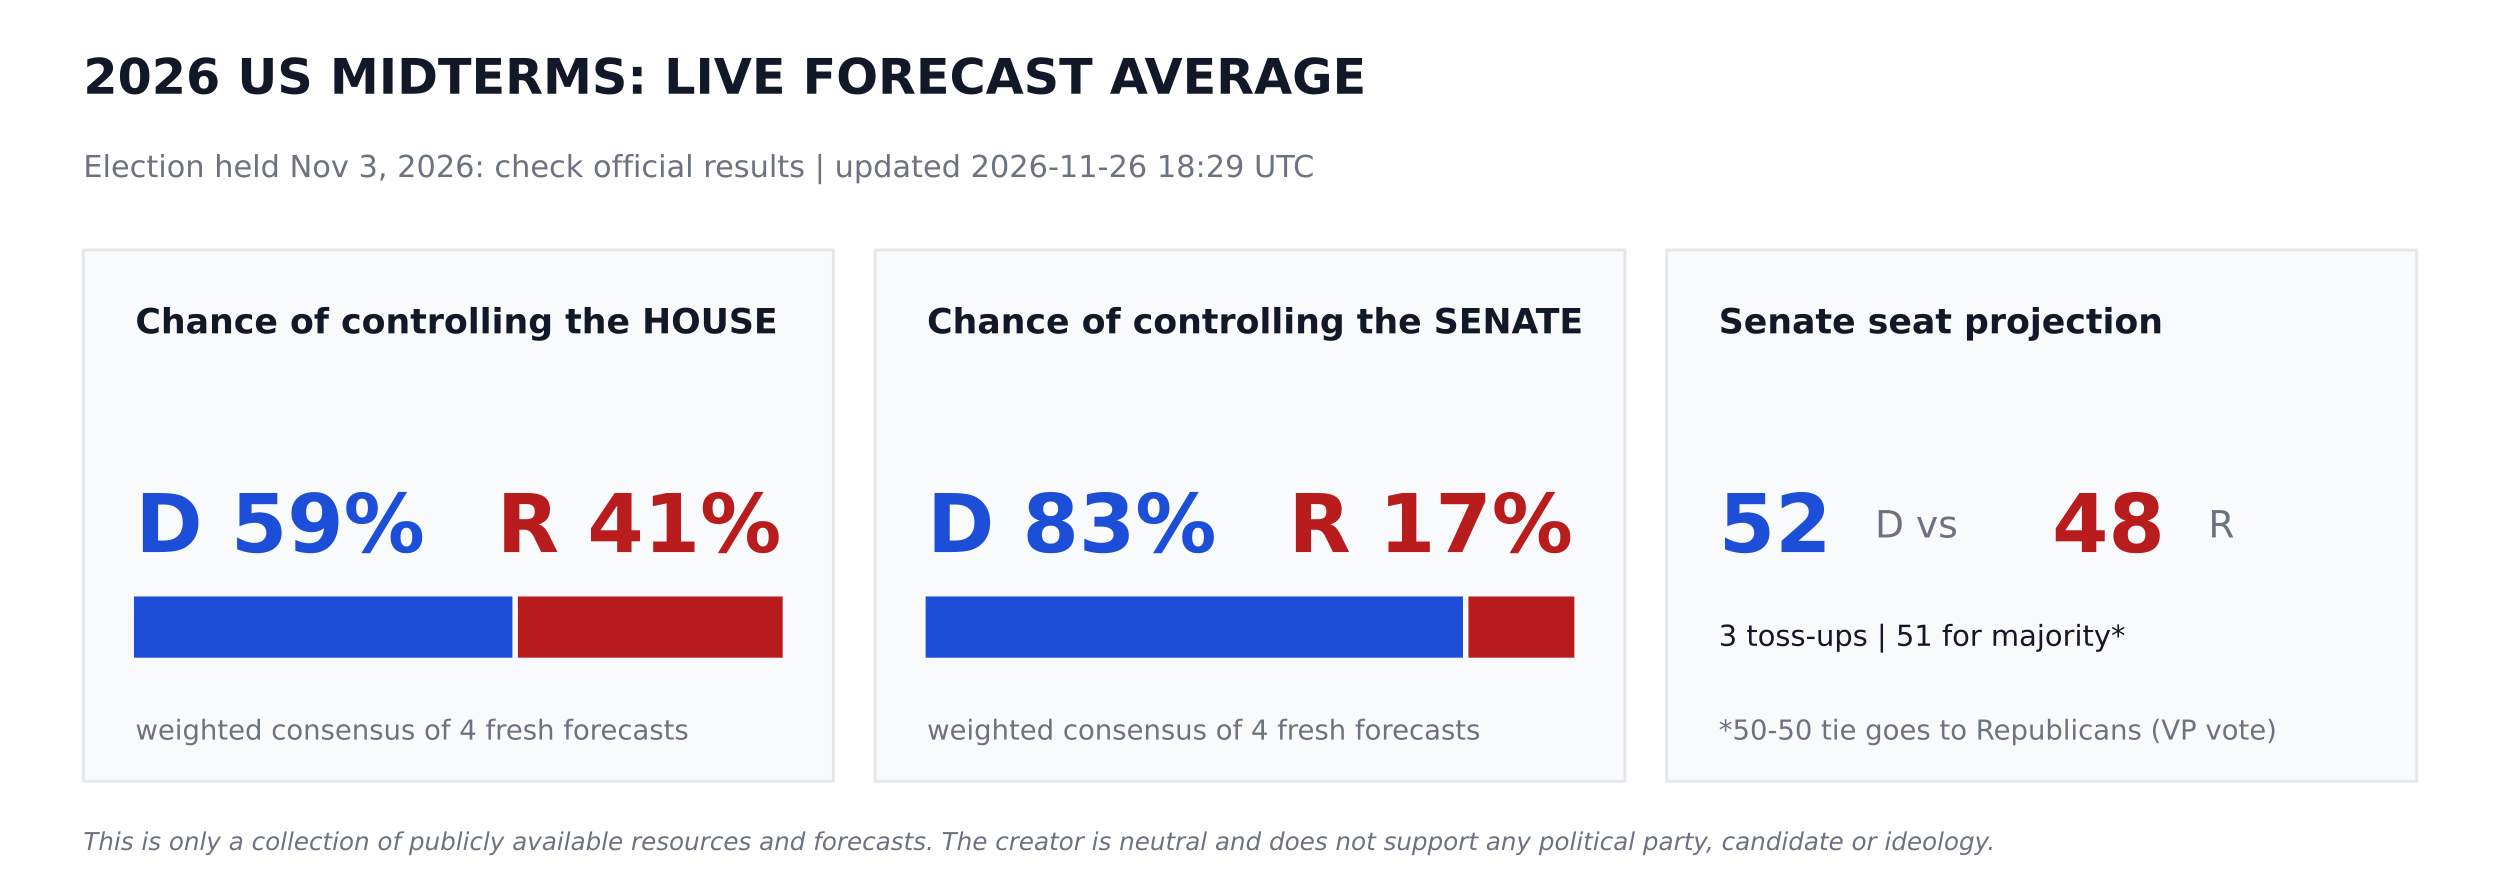
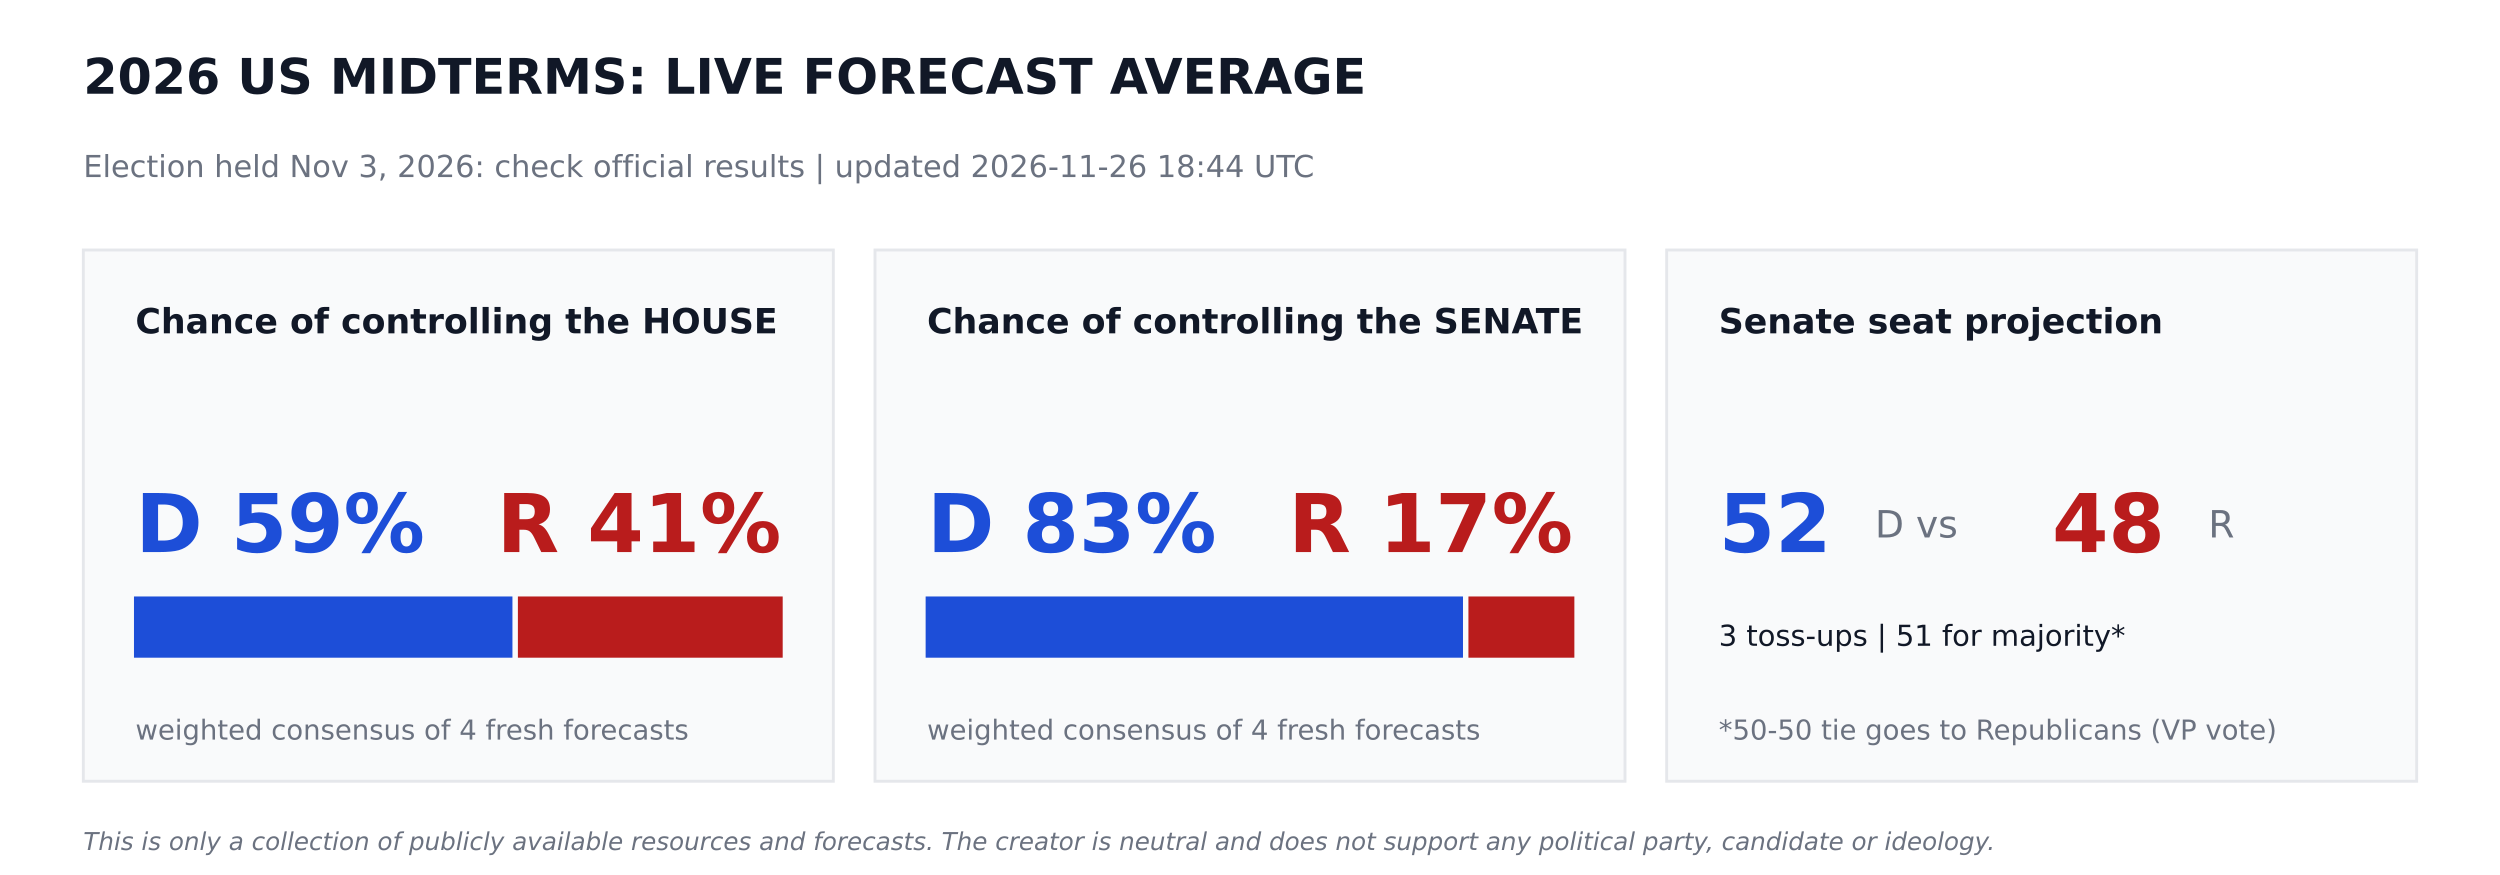
<svg xmlns="http://www.w3.org/2000/svg" width="864pt" height="302.4pt" viewBox="0 0 864 302.4" version="1.1">
  <defs>
    <style type="text/css">*{stroke-linejoin: round; stroke-linecap: butt}</style>
  </defs>
  <g id="figure_1">
    <g id="patch_1">
      <path d="M 0 302.4  L 864 302.4  L 864 0  L 0 0  z " style="fill: #ffffff" />
    </g>
    <g id="axes_1">
      <g id="patch_2">
-         <path d="M 28.8 270  L 288 270  L 288 86.4  L 28.8 86.4  z " clip-path="url(#p5c6278f869)" style="fill: #f9fafb; stroke: #e5e7eb; stroke-linejoin: miter" />
+         <path d="M 28.8 270  L 288 270  L 288 86.4  L 28.8 86.4  z " clip-path="url(#paeac04cd39)" style="fill: #f9fafb; stroke: #e5e7eb; stroke-linejoin: miter" />
      </g>
      <g id="patch_3">
-         <path d="M 46.8 226.8  L 176.602 226.8  L 176.602 206.64  L 46.8 206.64  z " clip-path="url(#p5c6278f869)" style="fill: #1d4ed8; stroke: #1d4ed8; stroke-linejoin: miter" />
+         <path d="M 46.8 226.8  L 176.602 226.8  L 176.602 206.64  L 46.8 206.64  z " clip-path="url(#paeac04cd39)" style="fill: #1d4ed8; stroke: #1d4ed8; stroke-linejoin: miter" />
      </g>
      <g id="patch_4">
-         <path d="M 179.482 226.8  L 270 226.8  L 270 206.64  L 179.482 206.64  z " clip-path="url(#p5c6278f869)" style="fill: #b91c1c; stroke: #b91c1c; stroke-linejoin: miter" />
+         <path d="M 179.482 226.8  L 270 226.8  L 270 206.64  L 179.482 206.64  z " clip-path="url(#paeac04cd39)" style="fill: #b91c1c; stroke: #b91c1c; stroke-linejoin: miter" />
      </g>
      <g id="patch_5">
-         <path d="M 302.4 270  L 561.6 270  L 561.6 86.4  L 302.4 86.4  z " clip-path="url(#p5c6278f869)" style="fill: #f9fafb; stroke: #e5e7eb; stroke-linejoin: miter" />
+         <path d="M 302.4 270  L 561.6 270  L 561.6 86.4  L 302.4 86.4  z " clip-path="url(#paeac04cd39)" style="fill: #f9fafb; stroke: #e5e7eb; stroke-linejoin: miter" />
      </g>
      <g id="patch_6">
-         <path d="M 320.4 226.8  L 505.109 226.8  L 505.109 206.64  L 320.4 206.64  z " clip-path="url(#p5c6278f869)" style="fill: #1d4ed8; stroke: #1d4ed8; stroke-linejoin: miter" />
+         <path d="M 320.4 226.8  L 505.109 226.8  L 505.109 206.64  L 320.4 206.64  z " clip-path="url(#paeac04cd39)" style="fill: #1d4ed8; stroke: #1d4ed8; stroke-linejoin: miter" />
      </g>
      <g id="patch_7">
-         <path d="M 507.989 226.8  L 543.6 226.8  L 543.6 206.64  L 507.989 206.64  z " clip-path="url(#p5c6278f869)" style="fill: #b91c1c; stroke: #b91c1c; stroke-linejoin: miter" />
+         <path d="M 507.989 226.8  L 543.6 226.8  L 543.6 206.64  L 507.989 206.64  z " clip-path="url(#paeac04cd39)" style="fill: #b91c1c; stroke: #b91c1c; stroke-linejoin: miter" />
      </g>
      <g id="patch_8">
-         <path d="M 576 270  L 835.2 270  L 835.2 86.4  L 576 86.4  z " clip-path="url(#p5c6278f869)" style="fill: #f9fafb; stroke: #e5e7eb; stroke-linejoin: miter" />
+         <path d="M 576 270  L 835.2 270  L 835.2 86.4  L 576 86.4  z " clip-path="url(#paeac04cd39)" style="fill: #f9fafb; stroke: #e5e7eb; stroke-linejoin: miter" />
      </g>
      <g id="text_1">
        <text style="font-weight: 700; font-size: 17px; font-family: 'DejaVu Sans'; text-anchor: start; fill: #111827" x="28.8" y="32.4" transform="rotate(-0 28.8 32.4)">2026 US MIDTERMS: LIVE FORECAST AVERAGE</text>
      </g>
      <g id="text_2">
-         <text style="font-size: 10.5px; font-family: 'DejaVu Sans'; text-anchor: start; fill: #6b7280" x="28.8" y="61.2" transform="rotate(-0 28.8 61.2)">Election held Nov 3, 2026: check official results   |   updated 2026-11-26 18:29 UTC</text>
+         <text style="font-size: 10.5px; font-family: 'DejaVu Sans'; text-anchor: start; fill: #6b7280" x="28.8" y="61.2" transform="rotate(-0 28.8 61.2)">Election held Nov 3, 2026: check official results   |   updated 2026-11-26 18:44 UTC</text>
      </g>
      <g id="text_3">
        <text style="font-weight: 700; font-size: 12px; font-family: 'DejaVu Sans'; text-anchor: start; fill: #111827" x="46.8" y="115.2" transform="rotate(-0 46.8 115.2)">Chance of controlling the HOUSE</text>
      </g>
      <g id="text_4">
        <text style="font-weight: 700; font-size: 28px; font-family: 'DejaVu Sans'; text-anchor: start; fill: #1d4ed8" x="46.8" y="190.8" transform="rotate(-0 46.8 190.8)">D 59%</text>
      </g>
      <g id="text_5">
        <text style="font-weight: 700; font-size: 28px; font-family: 'DejaVu Sans'; text-anchor: end; fill: #b91c1c" x="270" y="190.8" transform="rotate(-0 270 190.8)">R 41%</text>
      </g>
      <g id="text_6">
        <text style="font-size: 9.5px; font-family: 'DejaVu Sans'; text-anchor: start; fill: #6b7280" x="46.8" y="255.6" transform="rotate(-0 46.8 255.6)">weighted consensus of 4 fresh forecasts</text>
      </g>
      <g id="text_7">
        <text style="font-weight: 700; font-size: 12px; font-family: 'DejaVu Sans'; text-anchor: start; fill: #111827" x="320.4" y="115.2" transform="rotate(-0 320.4 115.2)">Chance of controlling the SENATE</text>
      </g>
      <g id="text_8">
        <text style="font-weight: 700; font-size: 28px; font-family: 'DejaVu Sans'; text-anchor: start; fill: #1d4ed8" x="320.4" y="190.8" transform="rotate(-0 320.4 190.8)">D 83%</text>
      </g>
      <g id="text_9">
        <text style="font-weight: 700; font-size: 28px; font-family: 'DejaVu Sans'; text-anchor: end; fill: #b91c1c" x="543.6" y="190.8" transform="rotate(-0 543.6 190.8)">R 17%</text>
      </g>
      <g id="text_10">
        <text style="font-size: 9.5px; font-family: 'DejaVu Sans'; text-anchor: start; fill: #6b7280" x="320.4" y="255.6" transform="rotate(-0 320.4 255.6)">weighted consensus of 4 fresh forecasts</text>
      </g>
      <g id="text_11">
        <text style="font-weight: 700; font-size: 12px; font-family: 'DejaVu Sans'; text-anchor: start; fill: #111827" x="594" y="115.2" transform="rotate(-0 594 115.2)">Senate seat projection</text>
      </g>
      <g id="text_12">
        <text style="font-weight: 700; font-size: 28px; font-family: 'DejaVu Sans'; text-anchor: start; fill: #1d4ed8" x="594" y="190.8" transform="rotate(-0 594 190.8)">52</text>
      </g>
      <g id="text_13">
        <text style="font-size: 13px; font-family: 'DejaVu Sans'; text-anchor: start; fill: #6b7280" x="648" y="185.76" transform="rotate(-0 648 185.76)">D  vs</text>
      </g>
      <g id="text_14">
        <text style="font-weight: 700; font-size: 28px; font-family: 'DejaVu Sans'; text-anchor: start; fill: #b91c1c" x="709.2" y="190.8" transform="rotate(-0 709.2 190.8)">48</text>
      </g>
      <g id="text_15">
        <text style="font-size: 13px; font-family: 'DejaVu Sans'; text-anchor: start; fill: #6b7280" x="763.2" y="185.76" transform="rotate(-0 763.2 185.76)">R</text>
      </g>
      <g id="text_16">
        <text style="font-size: 10px; font-family: 'DejaVu Sans'; text-anchor: start; fill: #111827" x="594" y="223.2" transform="rotate(-0 594 223.2)">3 toss-ups  |  51 for majority*</text>
      </g>
      <g id="text_17">
        <text style="font-size: 9.5px; font-family: 'DejaVu Sans'; text-anchor: start; fill: #6b7280" x="594" y="255.6" transform="rotate(-0 594 255.6)">*50-50 tie goes to Republicans (VP vote)</text>
      </g>
      <g id="text_18">
        <text style="font-style: italic; font-size: 8.5px; font-family: 'DejaVu Sans'; text-anchor: start; fill: #6b7280" x="28.8" y="293.76" transform="rotate(-0 28.8 293.76)">This is only a collection of publicly available resources and forecasts. The creator is neutral and does not support any political party, candidate or ideology.</text>
      </g>
    </g>
  </g>
  <defs>
-     <clipPath id="p5c6278f869">
+     <clipPath id="paeac04cd39">
      <rect x="0" y="0" width="864" height="302.4" />
    </clipPath>
  </defs>
</svg>
